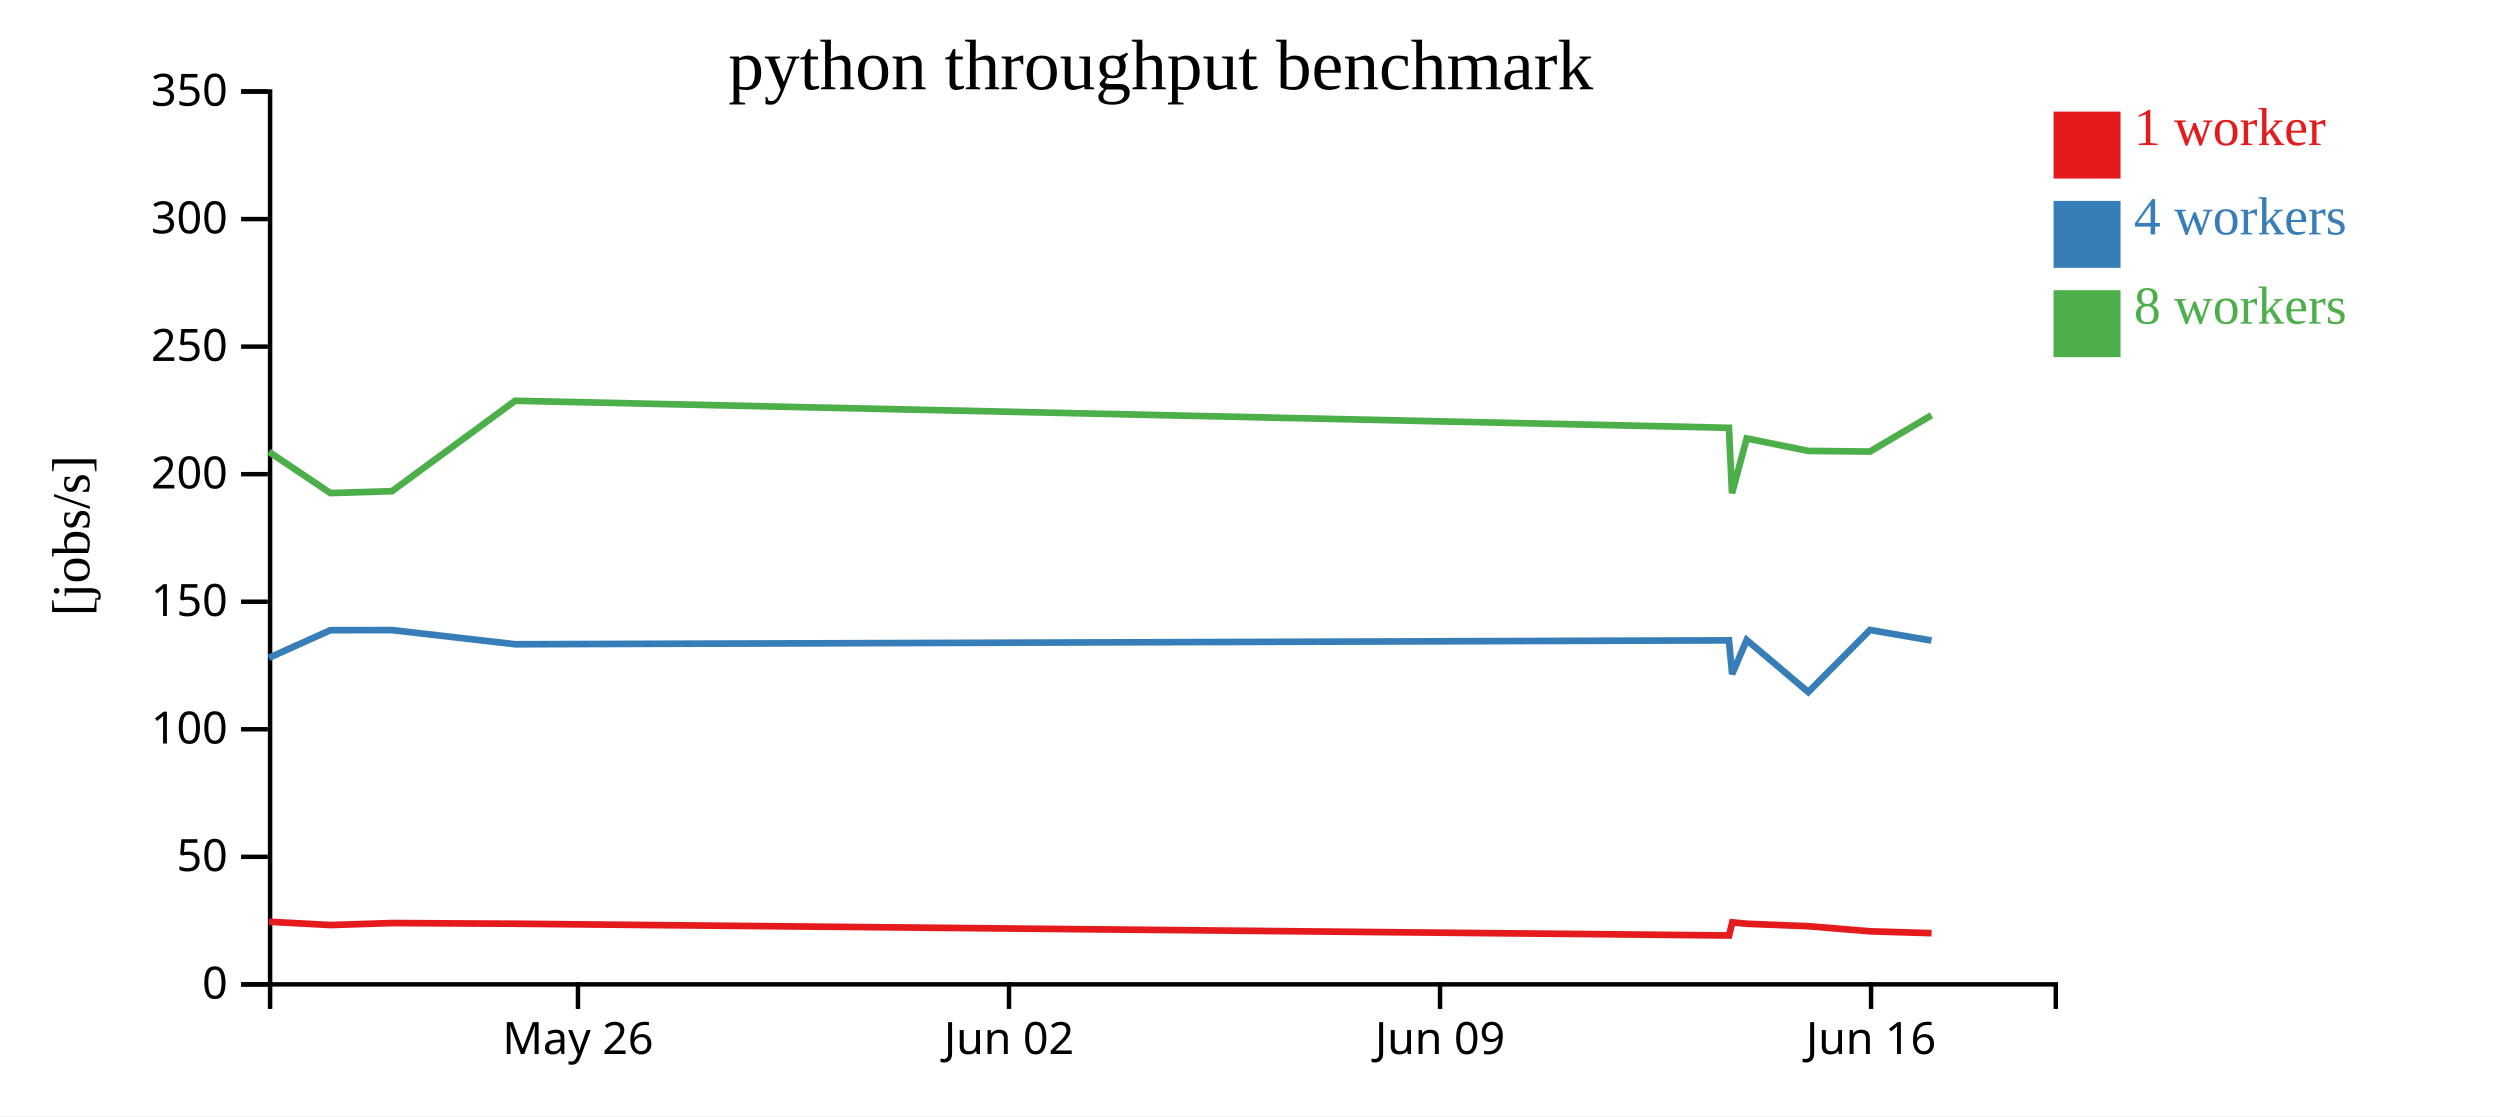
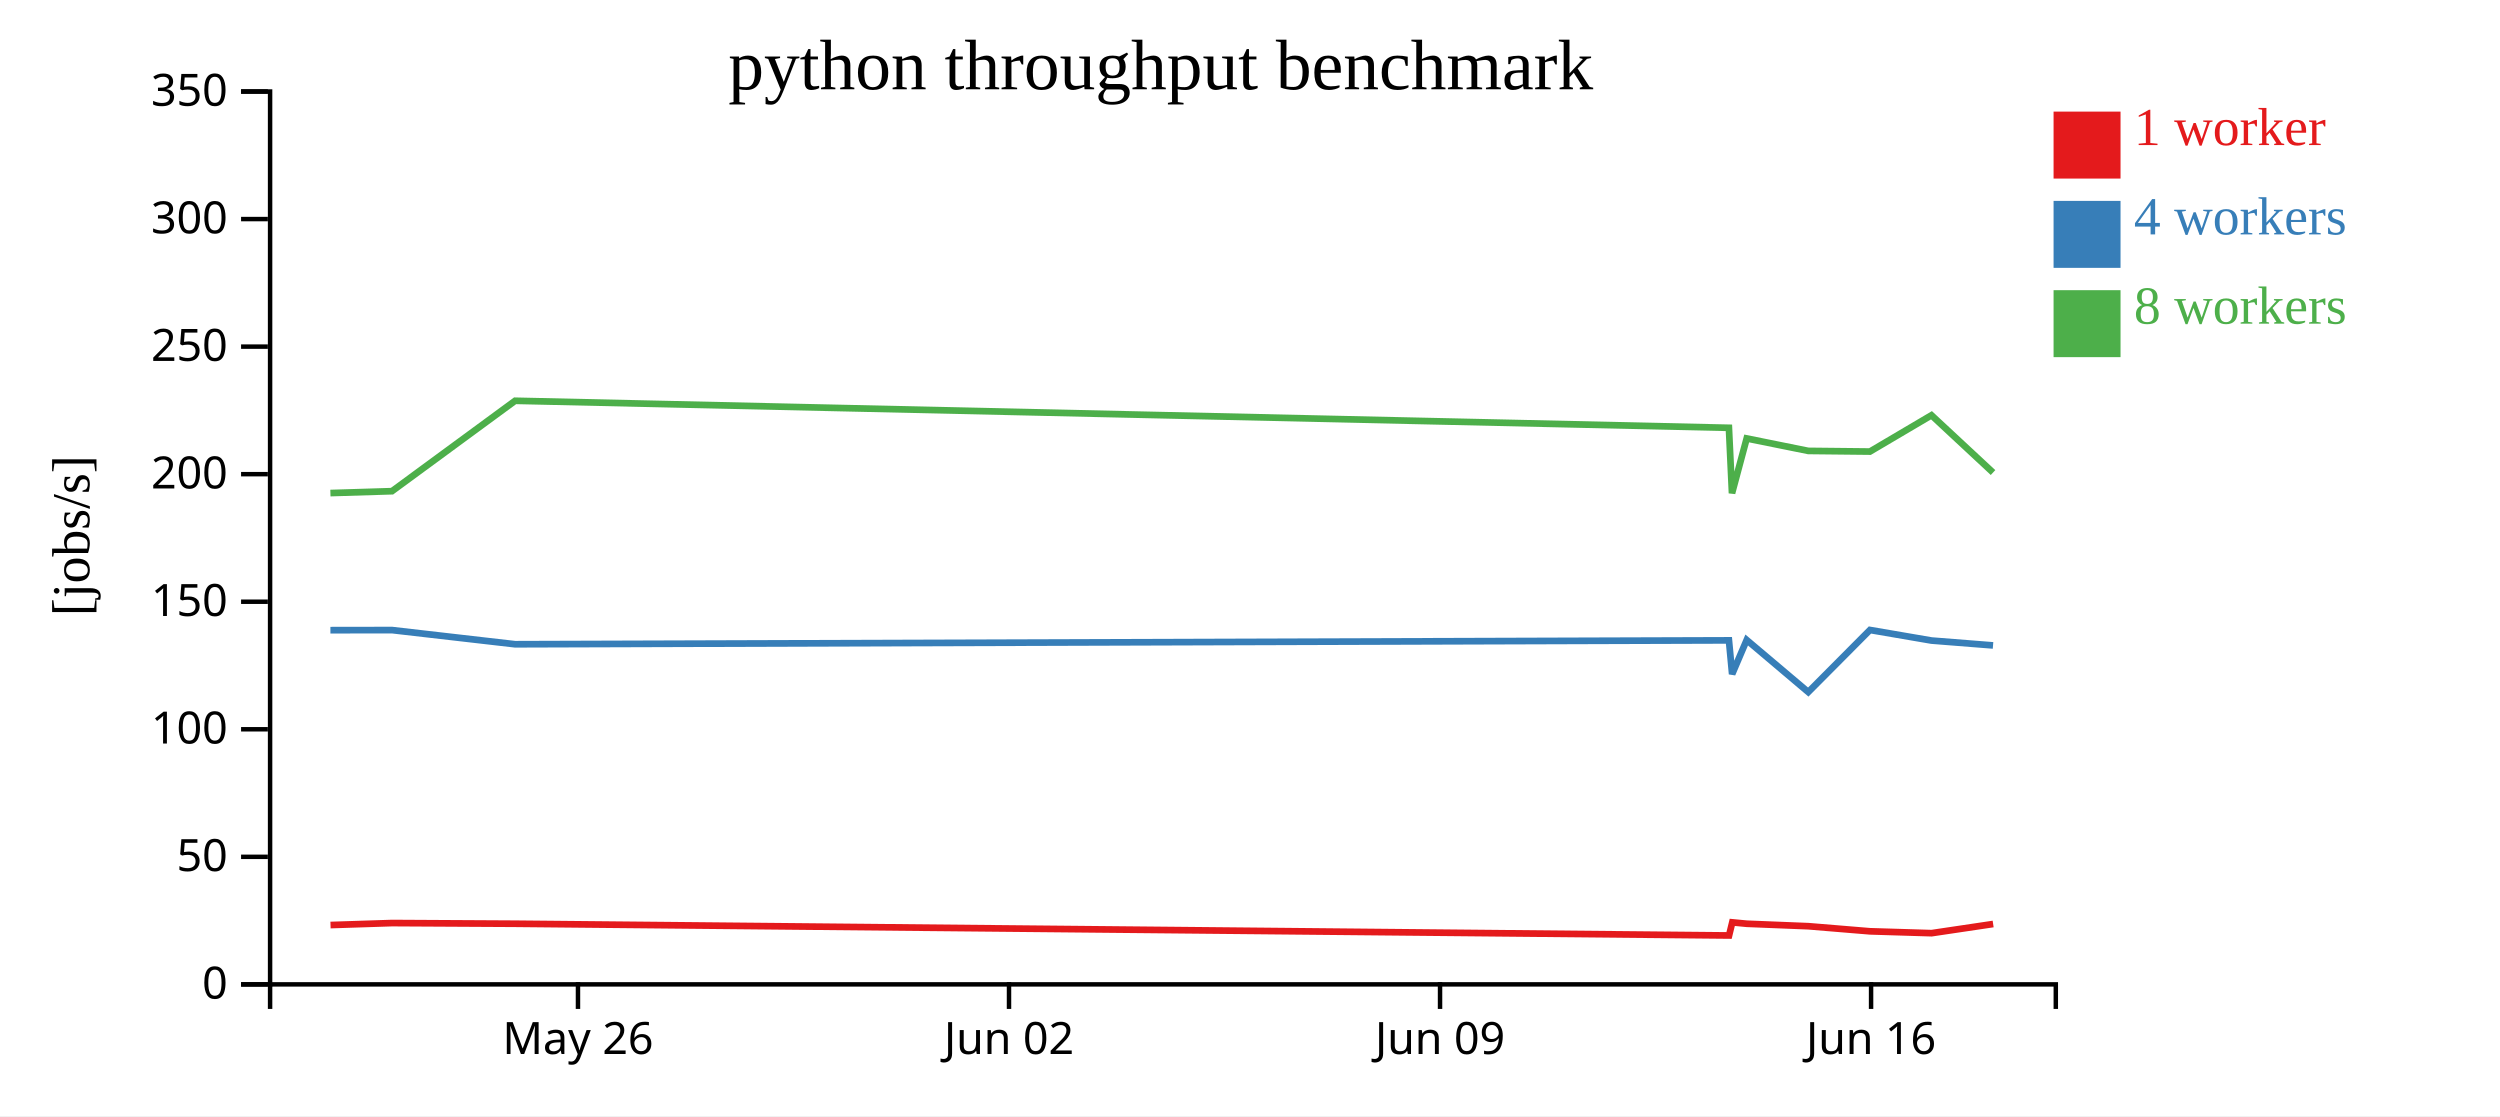
<svg xmlns="http://www.w3.org/2000/svg" width="560" height="250">
  <rect width="100%" height="100%" fill="white" />
  <g transform="translate(60,20)">
    <g transform="translate(0,200)" fill="none" font-size="10" font-family="sans-serif" text-anchor="middle">
      <path class="domain" stroke="currentColor" d="M0.5,6V0.5H400.5V6" />
      <g class="tick" opacity="1" transform="translate(69.46552,0)">
        <line stroke="currentColor" y2="6" />
        <text fill="currentColor" y="9" dy="0.71em">May 26</text>
      </g>
      <g class="tick" opacity="1" transform="translate(166.0172,0)">
        <line stroke="currentColor" y2="6" />
        <text fill="currentColor" y="9" dy="0.71em">Jun 02</text>
      </g>
      <g class="tick" opacity="1" transform="translate(262.569,0)">
        <line stroke="currentColor" y2="6" />
        <text fill="currentColor" y="9" dy="0.71em">Jun 09</text>
      </g>
      <g class="tick" opacity="1" transform="translate(359.1207,0)">
        <line stroke="currentColor" y2="6" />
        <text fill="currentColor" y="9" dy="0.71em">Jun 16</text>
      </g>
    </g>
    <g fill="none" font-size="10" font-family="sans-serif" text-anchor="end">
      <path class="domain" stroke="currentColor" d="M-6,200.5H0.5V0.5H-6" />
      <g class="tick" opacity="1" transform="translate(0,200.5)">
        <line stroke="currentColor" x2="-6" />
        <text fill="currentColor" x="-9" dy="0.32em">0</text>
      </g>
      <g class="tick" opacity="1" transform="translate(0,171.9286)">
        <line stroke="currentColor" x2="-6" />
        <text fill="currentColor" x="-9" dy="0.32em">50</text>
      </g>
      <g class="tick" opacity="1" transform="translate(0,143.3571)">
        <line stroke="currentColor" x2="-6" />
        <text fill="currentColor" x="-9" dy="0.32em">100</text>
      </g>
      <g class="tick" opacity="1" transform="translate(0,114.7857)">
        <line stroke="currentColor" x2="-6" />
        <text fill="currentColor" x="-9" dy="0.32em">150</text>
      </g>
      <g class="tick" opacity="1" transform="translate(0,86.21429)">
        <line stroke="currentColor" x2="-6" />
        <text fill="currentColor" x="-9" dy="0.32em">200</text>
      </g>
      <g class="tick" opacity="1" transform="translate(0,57.64286)">
        <line stroke="currentColor" x2="-6" />
        <text fill="currentColor" x="-9" dy="0.32em">250</text>
      </g>
      <g class="tick" opacity="1" transform="translate(0,29.07143)">
        <line stroke="currentColor" x2="-6" />
        <text fill="currentColor" x="-9" dy="0.32em">300</text>
      </g>
      <g class="tick" opacity="1" transform="translate(0,0.5)">
        <line stroke="currentColor" x2="-6" />
        <text fill="currentColor" x="-9" dy="0.32em">350</text>
      </g>
    </g>
    <text text-anchor="middle" style="font-size: 12px" transform="rotate(-90)" y="-40" x="-100">[jobs/s]</text>
    <text text-anchor="middle" style="font-size: 16px" y="0" x="200">python throughput benchmark</text>
-     <path class="line" fill="none" stroke="#e41a1c" stroke-width="1.5" d="M0.246,186.469L14.036,187.21L27.836,186.764L55.412,186.918L327.309,189.547L328.028,186.608L331.288,186.921L345.078,187.472L358.897,188.614L372.678,189.03" />
-     <path class="line" fill="none" stroke="#377eb8" stroke-width="1.5" d="M0.224,127.355L14.01,121.161L27.807,121.139L55.389,124.314L327.282,123.442L327.998,131.004L331.26,123.36L345.051,135.021L358.871,121.117L372.652,123.483" />
-     <path class="line" fill="none" stroke="#4daf4a" stroke-width="1.5" d="M0.224,81.2L14.011,90.447L27.804,90.025L55.386,69.775L327.276,75.83L327.969,90.489L331.258,78.212L345.05,81.002L358.864,81.15L372.649,73.016" />
+     <path class="line" fill="none" stroke="#e41a1c" stroke-width="1.5" d="M14.036,187.21L27.836,186.764L55.412,186.918L327.309,189.547L328.028,186.608L331.288,186.921L345.078,187.472L358.897,188.614L372.678,189.03L386.464,186.976" />
+     <path class="line" fill="none" stroke="#377eb8" stroke-width="1.5" d="M14.01,121.161L27.807,121.139L55.389,124.314L327.282,123.442L327.998,131.004L331.26,123.36L345.051,135.021L358.871,121.117L372.652,123.483L386.44,124.574" />
+     <path class="line" fill="none" stroke="#4daf4a" stroke-width="1.5" d="M14.011,90.447L27.804,90.025L55.386,69.775L327.276,75.83L327.969,90.489L331.258,78.212L345.05,81.002L358.864,81.15L372.649,73.016L386.44,85.851" />
    <rect class="dot" x="400" y="5" width="15" height="15" style="fill: #e41a1c;" />
    <rect class="dot" x="400" y="25" width="15" height="15" style="fill: #377eb8;" />
    <rect class="dot" x="400" y="45" width="15" height="15" style="fill: #4daf4a;" />
    <text class="label" x="418" y="12.5" style="fill: #e41a1c; alignment-baseline: middle;" text-anchor="left">1 worker</text>
    <text class="label" x="418" y="32.5" style="fill: #377eb8; alignment-baseline: middle;" text-anchor="left">4 workers</text>
    <text class="label" x="418" y="52.5" style="fill: #4daf4a; alignment-baseline: middle;" text-anchor="left">8 workers</text>
  </g>
</svg>
